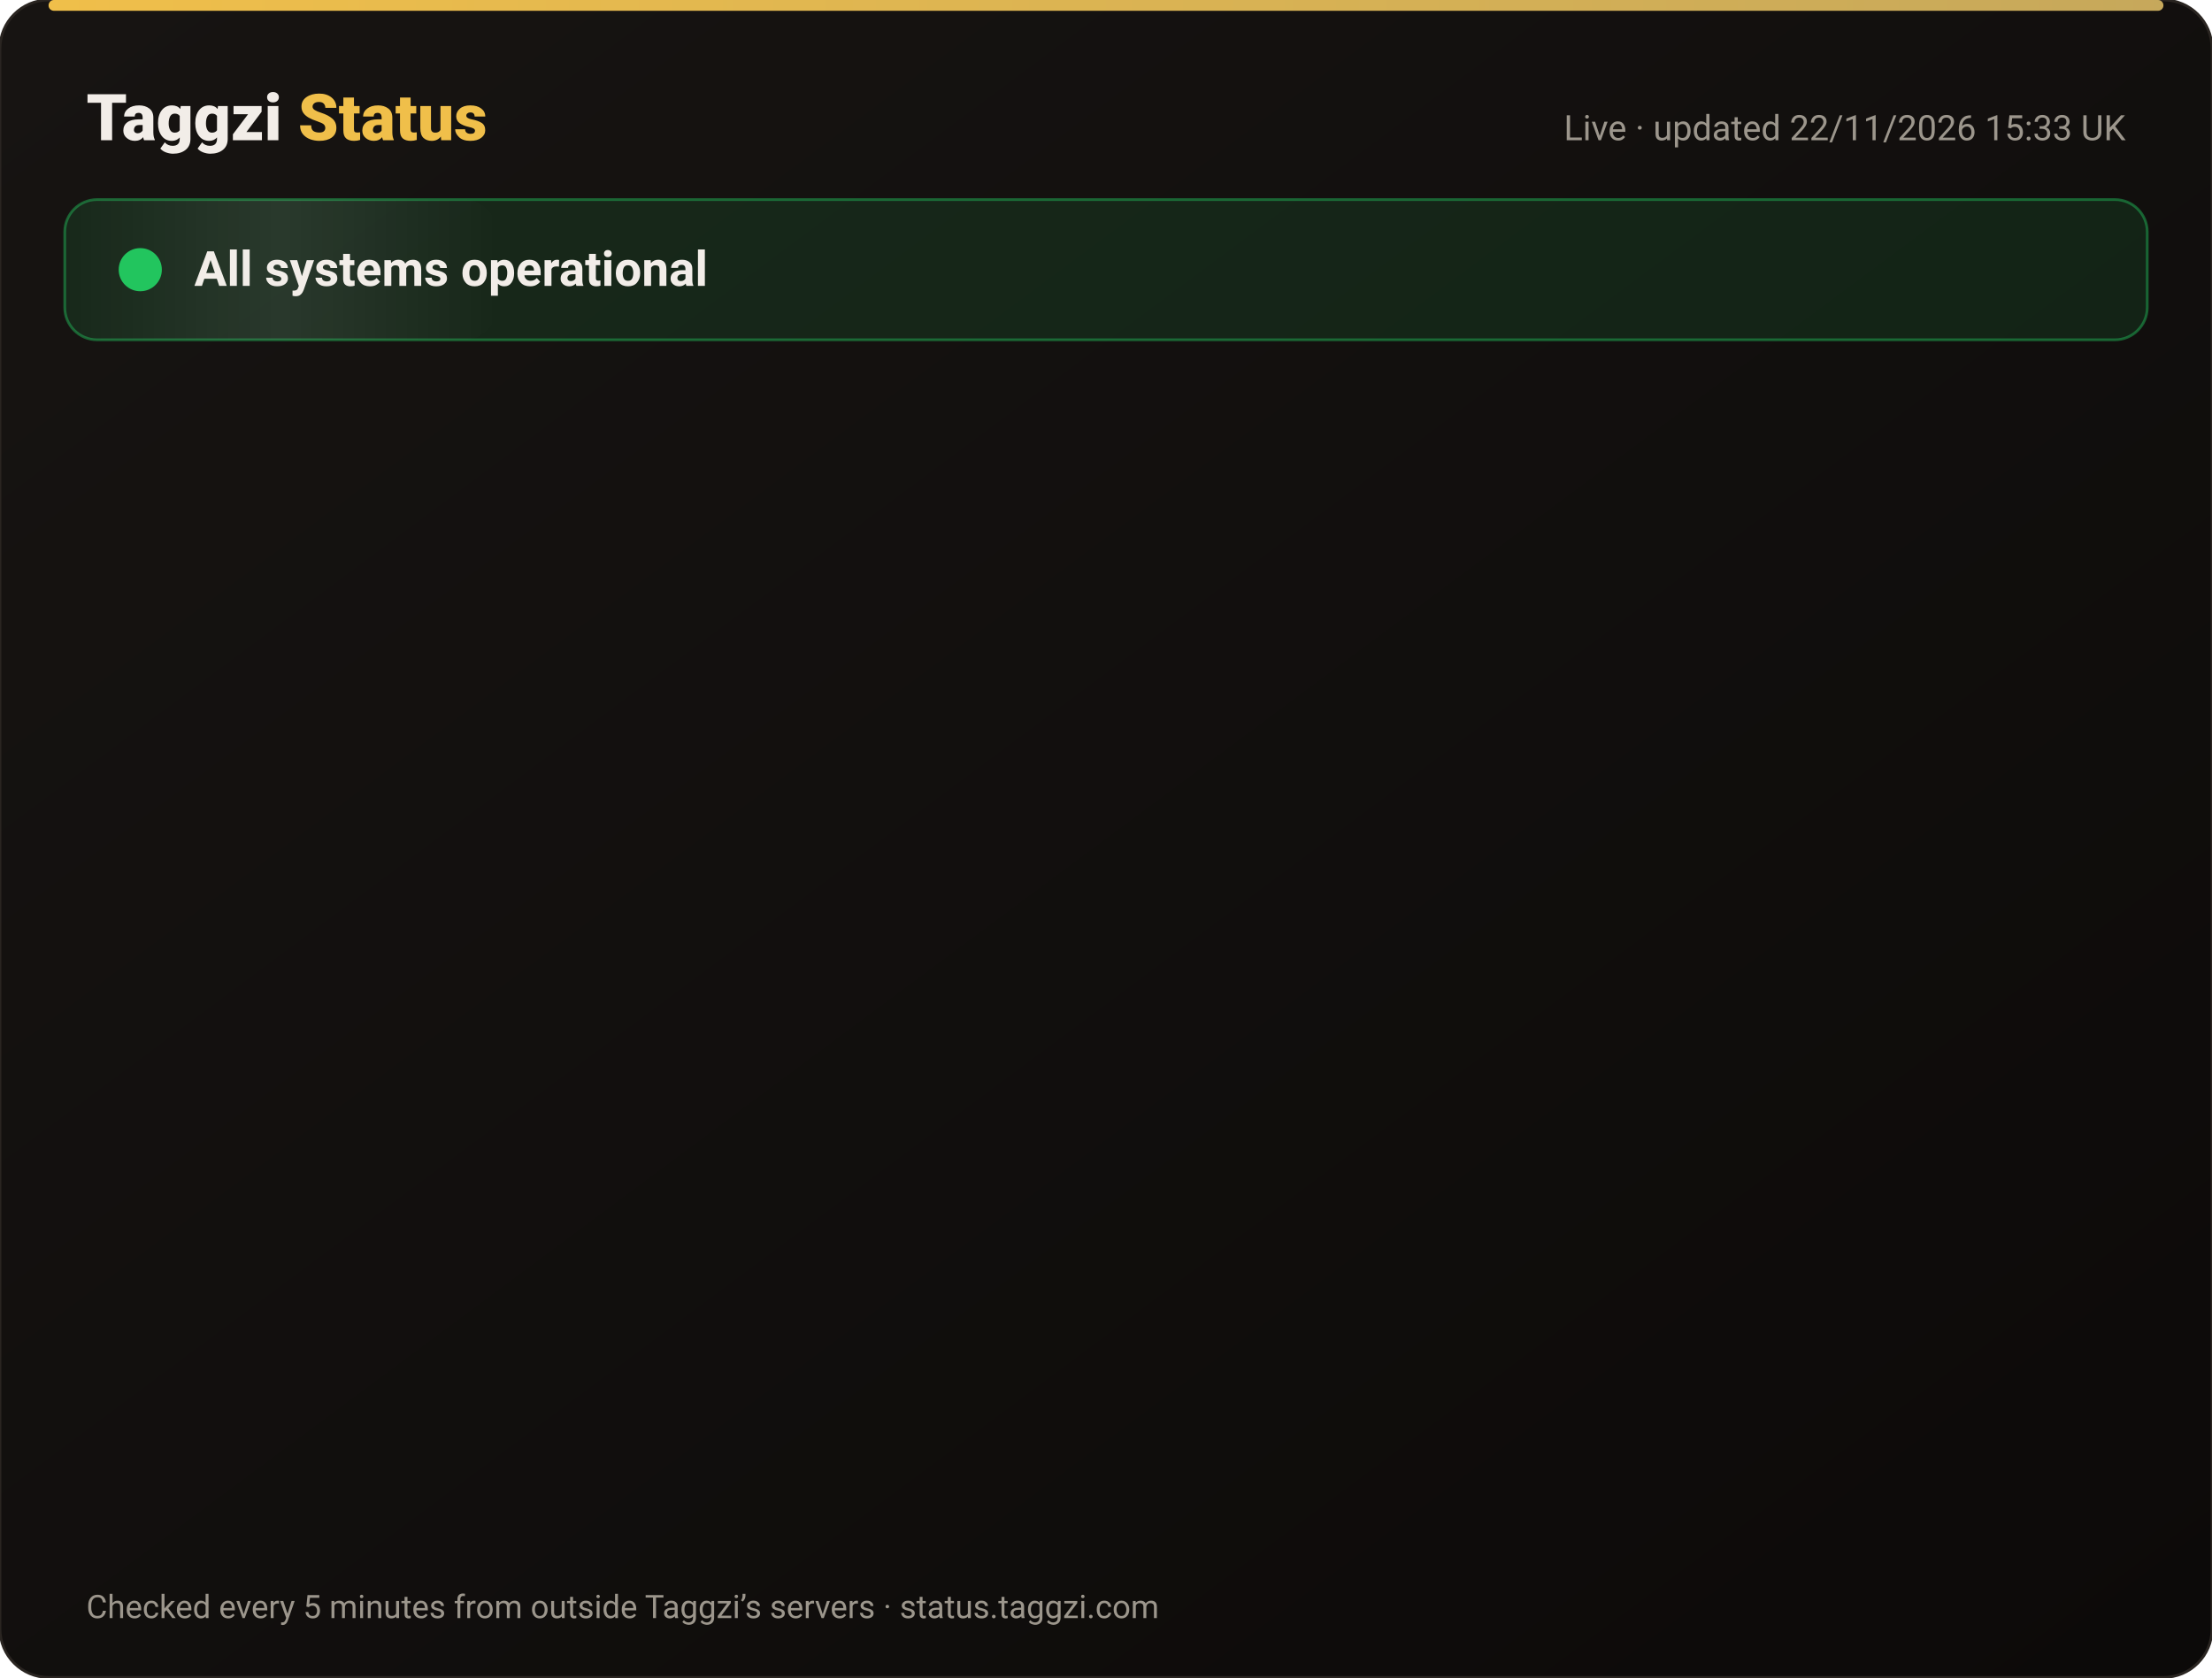
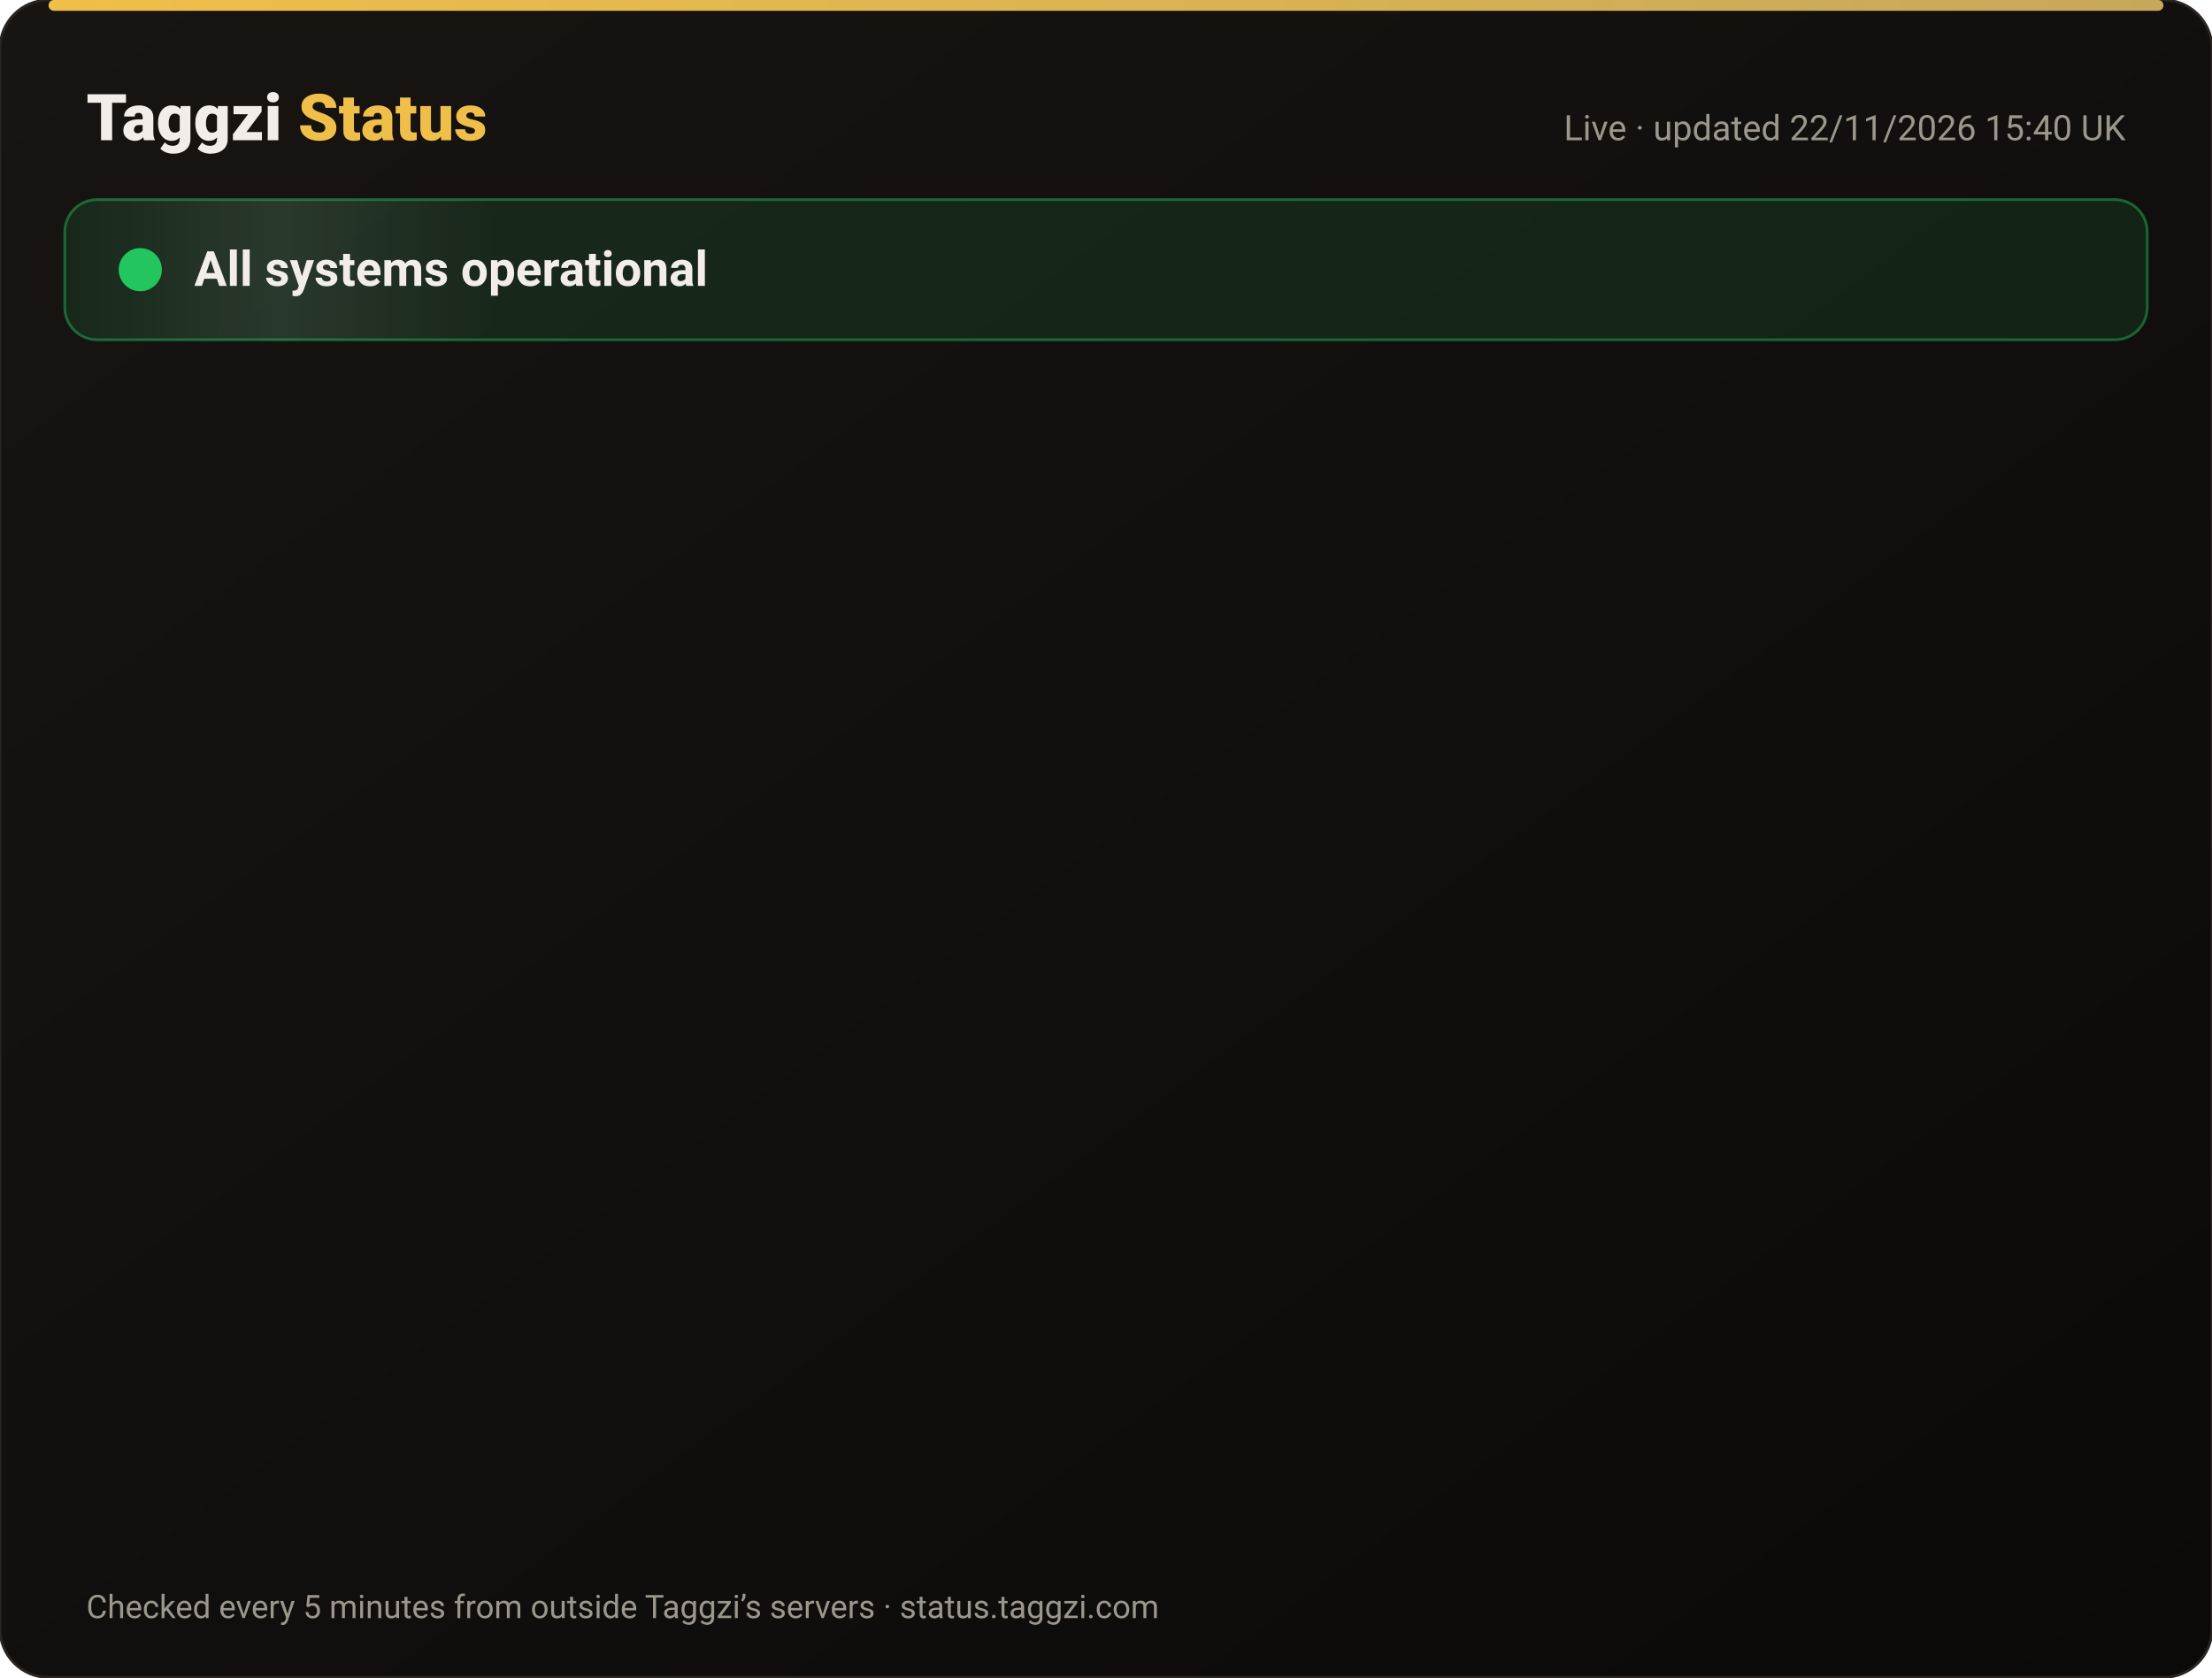
<svg xmlns="http://www.w3.org/2000/svg" width="820" height="622" viewBox="0 0 820 622" font-family="-apple-system,Segoe UI,Roboto,Helvetica,Arial,sans-serif">
  <defs>
    <linearGradient id="bg" x1="0" y1="0" x2="1" y2="1">
      <stop offset="0" stop-color="#171412" />
      <stop offset="1" stop-color="#0C0A09" />
    </linearGradient>
    <linearGradient id="gold" x1="0" x2="1">
      <stop offset="0" stop-color="#F0BF4A" />
      <stop offset="1" stop-color="#c6a85b" />
    </linearGradient>
    <linearGradient id="shine" x1="0" x2="1">
      <stop offset="0" stop-color="#fff" stop-opacity="0" />
      <stop offset=".5" stop-color="#fff" stop-opacity=".08" />
      <stop offset="1" stop-color="#fff" stop-opacity="0" />
    </linearGradient>
  </defs>
  <rect width="820" height="622" rx="18" fill="url(#bg)" stroke="#2a2521" />
  <rect x="18" y="0" width="784" height="4" rx="2" fill="url(#gold)" />
  <text x="32" y="52" font-size="24" font-weight="800" fill="#F2EDE8">Taggzi <tspan fill="#F0BF4A">Status</tspan>
  </text>
-   <text x="788" y="52" font-size="13" fill="#9C968C" text-anchor="end">Live · updated 22/11/2026 15:33 UK</text>
+   <text x="788" y="52" font-size="13" fill="#9C968C" text-anchor="end">Live · updated 22/11/2026 15:40 UK</text>
  <rect x="24" y="74" width="772" height="52" rx="12" fill="#22c55e" fill-opacity=".12" stroke="#22c55e" stroke-opacity=".45" />
  <rect x="24" y="74" width="160" height="52" rx="12" fill="url(#shine)">
    <animate attributeName="x" from="-160" to="820" dur="4s" repeatCount="indefinite" />
  </rect>
  <circle cx="52" cy="100" r="7" fill="#22c55e" />
  <circle cx="52" cy="100" r="7" fill="none" stroke="#22c55e" stroke-width="2">
    <animate attributeName="r" values="7;15;7" dur="2s" repeatCount="indefinite" />
    <animate attributeName="opacity" values=".9;0;.9" dur="2s" repeatCount="indefinite" />
  </circle>
  <text x="72" y="106" font-size="18" font-weight="700" fill="#F2EDE8">All systems operational</text>
  <g opacity="0">
    <animate attributeName="opacity" from="0" to="1" begin="0.00s" dur=".6s" fill="freeze" />
    <line x1="32" y1="188" x2="788" y2="188" stroke="#2a2521" />
    <circle cx="44" cy="166" r="6" fill="#22c55e">
      <animate attributeName="opacity" values="1;.45;1" dur="2.4s" begin="0.00s" repeatCount="indefinite" />
    </circle>
    <text x="62" y="171" font-size="15" font-weight="650" fill="#F2EDE8">Website</text>
    <text x="630" y="171" font-size="13" fill="#9C968C" text-anchor="end">99.98% uptime</text>
    <rect x="648" y="154" width="140" height="24" rx="12" fill="#22c55e" fill-opacity=".14" stroke="#22c55e" stroke-opacity=".5" />
    <text x="718" y="171" font-size="12" font-weight="700" fill="#22c55e" text-anchor="middle">Operational</text>
  </g>
  <g opacity="0">
    <animate attributeName="opacity" from="0" to="1" begin="0.15s" dur=".6s" fill="freeze" />
    <line x1="32" y1="234" x2="788" y2="234" stroke="#2a2521" />
    <circle cx="44" cy="212" r="6" fill="#22c55e">
      <animate attributeName="opacity" values="1;.45;1" dur="2.4s" begin="0.15s" repeatCount="indefinite" />
    </circle>
    <text x="62" y="217" font-size="15" font-weight="650" fill="#F2EDE8">Tag scans</text>
    <text x="630" y="217" font-size="13" fill="#9C968C" text-anchor="end">99.98% uptime</text>
    <rect x="648" y="200" width="140" height="24" rx="12" fill="#22c55e" fill-opacity=".14" stroke="#22c55e" stroke-opacity=".5" />
    <text x="718" y="217" font-size="12" font-weight="700" fill="#22c55e" text-anchor="middle">Operational</text>
  </g>
  <g opacity="0">
    <animate attributeName="opacity" from="0" to="1" begin="0.30s" dur=".6s" fill="freeze" />
    <line x1="32" y1="280" x2="788" y2="280" stroke="#2a2521" />
    <circle cx="44" cy="258" r="6" fill="#22c55e">
      <animate attributeName="opacity" values="1;.45;1" dur="2.4s" begin="0.30s" repeatCount="indefinite" />
    </circle>
    <text x="62" y="263" font-size="15" font-weight="650" fill="#F2EDE8">Manual tag lookup</text>
    <text x="630" y="263" font-size="13" fill="#9C968C" text-anchor="end">99.98% uptime</text>
    <rect x="648" y="246" width="140" height="24" rx="12" fill="#22c55e" fill-opacity=".14" stroke="#22c55e" stroke-opacity=".5" />
    <text x="718" y="263" font-size="12" font-weight="700" fill="#22c55e" text-anchor="middle">Operational</text>
  </g>
  <g opacity="0">
    <animate attributeName="opacity" from="0" to="1" begin="0.45s" dur=".6s" fill="freeze" />
    <line x1="32" y1="326" x2="788" y2="326" stroke="#2a2521" />
    <circle cx="44" cy="304" r="6" fill="#22c55e">
      <animate attributeName="opacity" values="1;.45;1" dur="2.4s" begin="0.45s" repeatCount="indefinite" />
    </circle>
    <text x="62" y="309" font-size="15" font-weight="650" fill="#F2EDE8">App &amp; login</text>
    <text x="630" y="309" font-size="13" fill="#9C968C" text-anchor="end">99.98% uptime</text>
    <rect x="648" y="292" width="140" height="24" rx="12" fill="#22c55e" fill-opacity=".14" stroke="#22c55e" stroke-opacity=".5" />
    <text x="718" y="309" font-size="12" font-weight="700" fill="#22c55e" text-anchor="middle">Operational</text>
  </g>
  <g opacity="0">
    <animate attributeName="opacity" from="0" to="1" begin="0.60s" dur=".6s" fill="freeze" />
    <line x1="32" y1="372" x2="788" y2="372" stroke="#2a2521" />
    <circle cx="44" cy="350" r="6" fill="#22c55e">
      <animate attributeName="opacity" values="1;.45;1" dur="2.4s" begin="0.60s" repeatCount="indefinite" />
    </circle>
    <text x="62" y="355" font-size="15" font-weight="650" fill="#F2EDE8">Community alerts</text>
    <text x="630" y="355" font-size="13" fill="#9C968C" text-anchor="end">99.98% uptime</text>
    <rect x="648" y="338" width="140" height="24" rx="12" fill="#22c55e" fill-opacity=".14" stroke="#22c55e" stroke-opacity=".5" />
    <text x="718" y="355" font-size="12" font-weight="700" fill="#22c55e" text-anchor="middle">Operational</text>
  </g>
  <g opacity="0">
    <animate attributeName="opacity" from="0" to="1" begin="0.75s" dur=".6s" fill="freeze" />
    <line x1="32" y1="418" x2="788" y2="418" stroke="#2a2521" />
    <circle cx="44" cy="396" r="6" fill="#22c55e">
      <animate attributeName="opacity" values="1;.45;1" dur="2.4s" begin="0.75s" repeatCount="indefinite" />
    </circle>
    <text x="62" y="401" font-size="15" font-weight="650" fill="#F2EDE8">Private calling</text>
    <text x="630" y="401" font-size="13" fill="#9C968C" text-anchor="end">99.98% uptime</text>
    <rect x="648" y="384" width="140" height="24" rx="12" fill="#22c55e" fill-opacity=".14" stroke="#22c55e" stroke-opacity=".5" />
    <text x="718" y="401" font-size="12" font-weight="700" fill="#22c55e" text-anchor="middle">Operational</text>
  </g>
  <g opacity="0">
    <animate attributeName="opacity" from="0" to="1" begin="0.90s" dur=".6s" fill="freeze" />
    <line x1="32" y1="464" x2="788" y2="464" stroke="#2a2521" />
    <circle cx="44" cy="442" r="6" fill="#22c55e">
      <animate attributeName="opacity" values="1;.45;1" dur="2.4s" begin="0.90s" repeatCount="indefinite" />
    </circle>
    <text x="62" y="447" font-size="15" font-weight="650" fill="#F2EDE8">Payments</text>
    <text x="630" y="447" font-size="13" fill="#9C968C" text-anchor="end">99.97% uptime</text>
    <rect x="648" y="430" width="140" height="24" rx="12" fill="#22c55e" fill-opacity=".14" stroke="#22c55e" stroke-opacity=".5" />
    <text x="718" y="447" font-size="12" font-weight="700" fill="#22c55e" text-anchor="middle">Operational</text>
  </g>
  <g opacity="0">
    <animate attributeName="opacity" from="0" to="1" begin="1.05s" dur=".6s" fill="freeze" />
    <line x1="32" y1="510" x2="788" y2="510" stroke="#2a2521" />
    <circle cx="44" cy="488" r="6" fill="#22c55e">
      <animate attributeName="opacity" values="1;.45;1" dur="2.4s" begin="1.05s" repeatCount="indefinite" />
    </circle>
    <text x="62" y="493" font-size="15" font-weight="650" fill="#F2EDE8">Email &amp; support</text>
    <text x="630" y="493" font-size="13" fill="#9C968C" text-anchor="end">99.98% uptime</text>
    <rect x="648" y="476" width="140" height="24" rx="12" fill="#22c55e" fill-opacity=".14" stroke="#22c55e" stroke-opacity=".5" />
    <text x="718" y="493" font-size="12" font-weight="700" fill="#22c55e" text-anchor="middle">Operational</text>
  </g>
  <g opacity="0">
    <animate attributeName="opacity" from="0" to="1" begin="1.20s" dur=".6s" fill="freeze" />
    <line x1="32" y1="556" x2="788" y2="556" stroke="#2a2521" />
    <circle cx="44" cy="534" r="6" fill="#22c55e">
      <animate attributeName="opacity" values="1;.45;1" dur="2.4s" begin="1.20s" repeatCount="indefinite" />
    </circle>
    <text x="62" y="539" font-size="15" font-weight="650" fill="#F2EDE8">Secure connection (SSL)</text>
    <text x="630" y="539" font-size="13" fill="#9C968C" text-anchor="end">100.00% uptime</text>
    <rect x="648" y="522" width="140" height="24" rx="12" fill="#22c55e" fill-opacity=".14" stroke="#22c55e" stroke-opacity=".5" />
    <text x="718" y="539" font-size="12" font-weight="700" fill="#22c55e" text-anchor="middle">Operational</text>
  </g>
  <text x="32" y="600" font-size="12" fill="#9C968C">Checked every 5 minutes from outside Taggzi’s servers · status.taggzi.com</text>
</svg>
